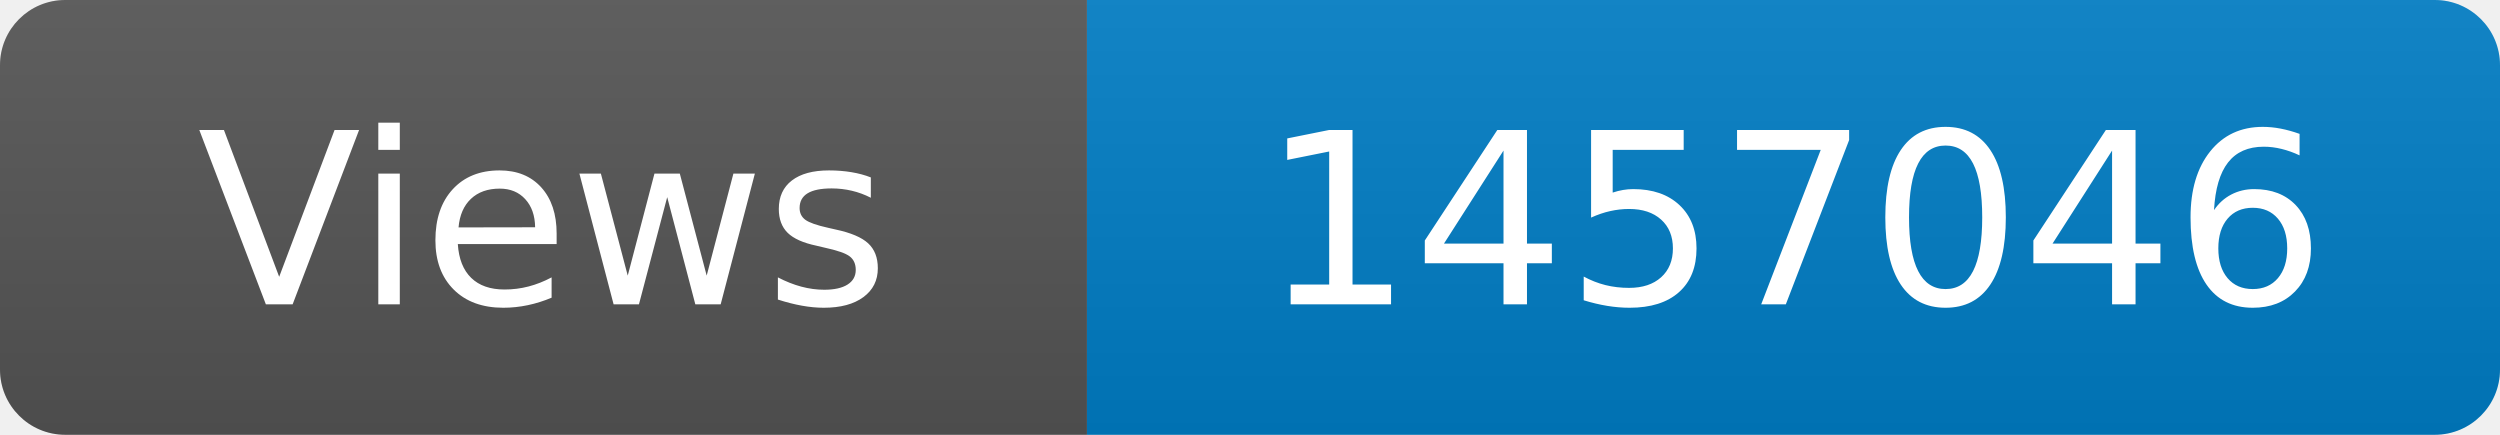
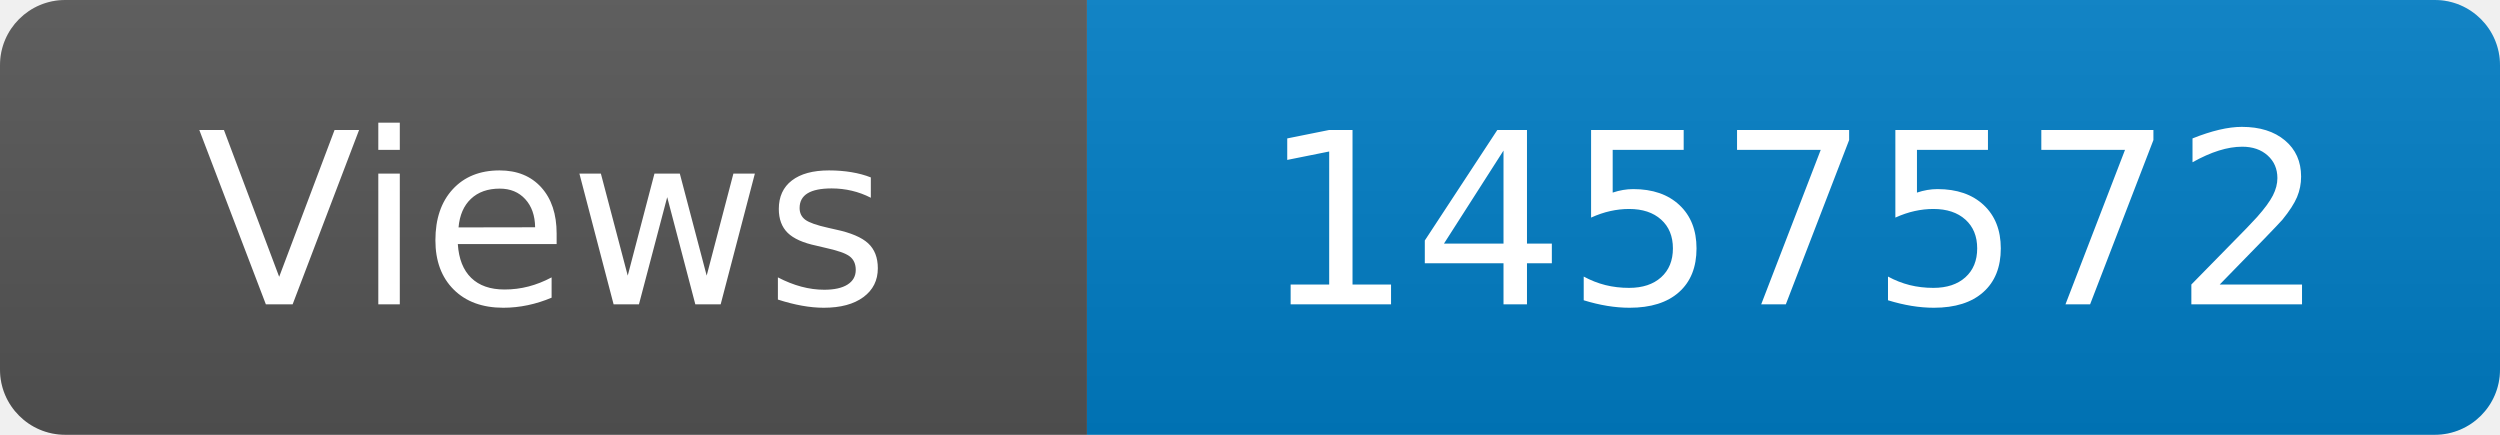
<svg xmlns="http://www.w3.org/2000/svg" width="115" height="20" role="img" aria-label="Maintained?: yes">
  <linearGradient id="s" x2="0" y2="100%">
    <stop offset="0" stop-color="#bbb" stop-opacity=".1" />
    <stop offset="1" stop-opacity=".1" />
  </linearGradient>
  <clipPath id="r">
    <rect width="115" height="20" rx="3" fill="#fff" />
  </clipPath>
  <g clip-path="url(#r)">
    <rect width="50" height="20" fill="#555" />
    <rect x="50" width="160" height="20" fill="#007ec6" />
    <rect width="115" height="20" fill="url(#s)" />
  </g>
  <g fill="#fff" text-anchor="middle" font-family="Verdana,Geneva,DejaVu Sans,sans-serif" font-size="110">
    <text x="250" y="140" transform="scale(.1)" fill="#fff">Views</text>
-     <text x="825" y="140" transform="scale(.1)" fill="#fff">1457046</text>
+     <text x="825" y="140" transform="scale(.1)" fill="#fff">1457572</text>
  </g>
</svg>
